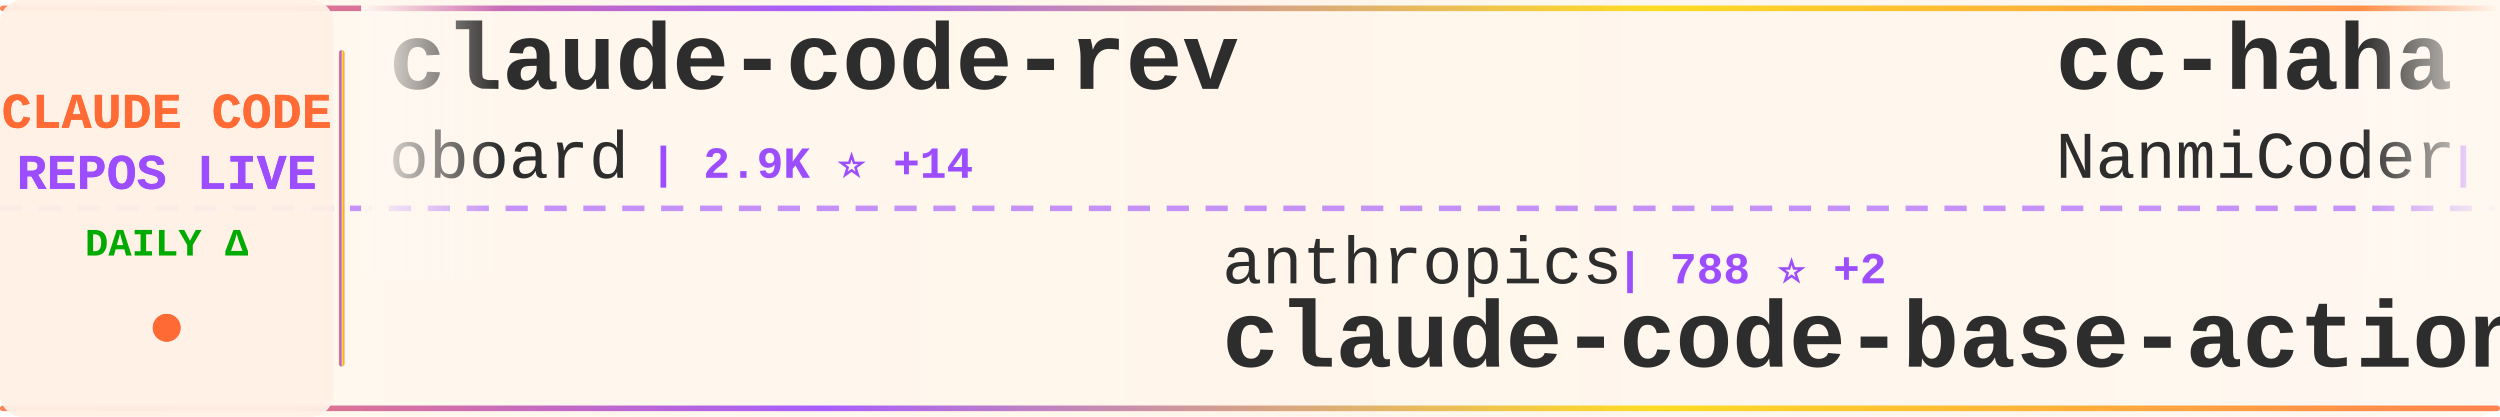
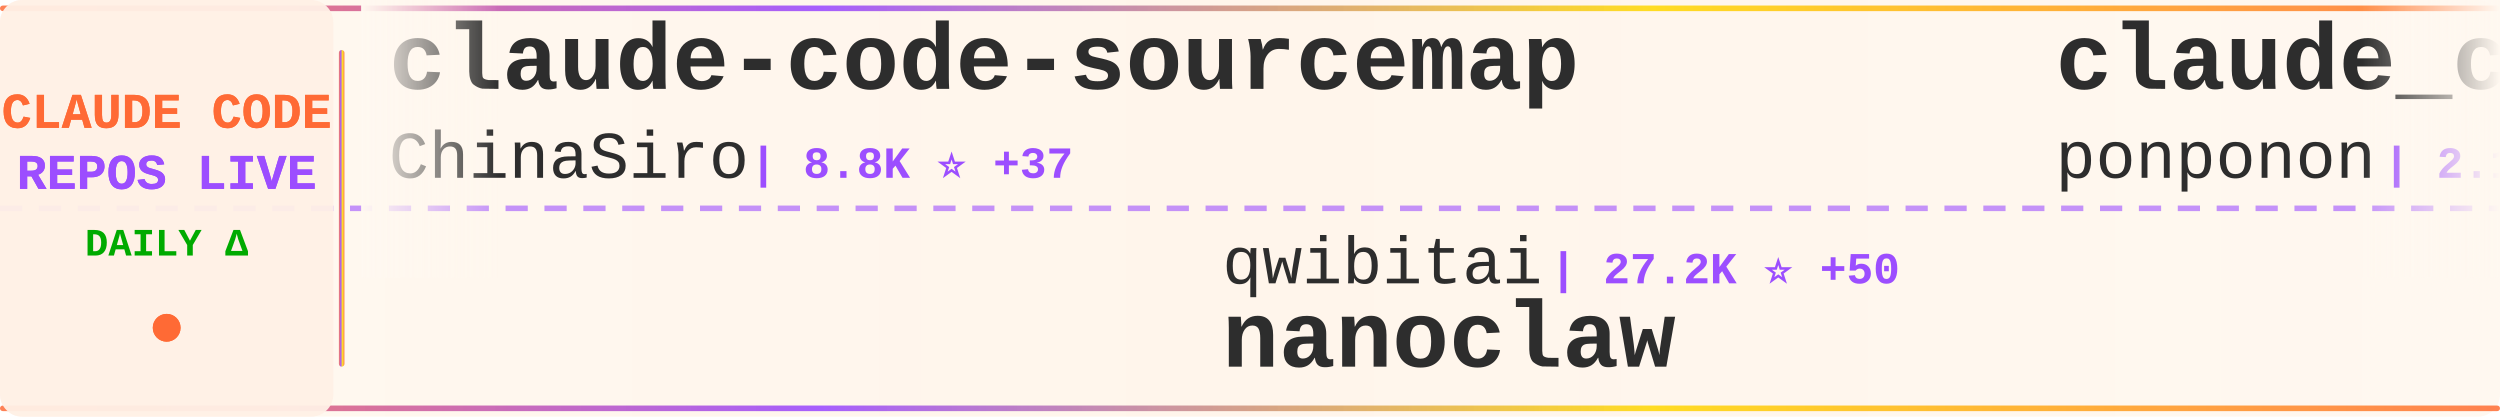
<svg xmlns="http://www.w3.org/2000/svg" width="900" height="150">
  <defs>
    <linearGradient id="tickerBg" x1="0%" y1="0%" x2="100%" y2="0%">
      <stop offset="0%" style="stop-color:#fff8f0;stop-opacity:0.98" />
      <stop offset="50%" style="stop-color:#fff5eb;stop-opacity:1" />
      <stop offset="100%" style="stop-color:#fff8f0;stop-opacity:0.98" />
    </linearGradient>
    <linearGradient id="borderGrad" x1="0%" y1="0%" x2="100%" y2="0%">
      <stop offset="0%" style="stop-color:#FF6B35;stop-opacity:0.85">
        <animate attributeName="stop-opacity" values="0.85;1;0.85" dur="2s" repeatCount="indefinite" />
      </stop>
      <stop offset="33%" style="stop-color:#9C4EFF;stop-opacity:0.9">
        <animate attributeName="stop-opacity" values="0.9;1;0.9" dur="2.2s" repeatCount="indefinite" />
      </stop>
      <stop offset="66%" style="stop-color:#FFD700;stop-opacity:0.85">
        <animate attributeName="stop-opacity" values="0.85;1;0.85" dur="1.8s" repeatCount="indefinite" />
      </stop>
      <stop offset="100%" style="stop-color:#FF6B35;stop-opacity:0.85">
        <animate attributeName="stop-opacity" values="0.85;1;0.85" dur="2s" repeatCount="indefinite" />
      </stop>
    </linearGradient>
    <filter id="textGlow">
      <feGaussianBlur stdDeviation="0.15" result="coloredBlur" />
      <feMerge>
        <feMergeNode in="coloredBlur" />
        <feMergeNode in="SourceGraphic" />
      </feMerge>
    </filter>
    <filter id="metricGlow">
      <feGaussianBlur stdDeviation="0.2" result="coloredBlur" />
      <feMerge>
        <feMergeNode in="coloredBlur" />
        <feMergeNode in="SourceGraphic" />
      </feMerge>
    </filter>
    <linearGradient id="leftFade" x1="0%" y1="0%" x2="100%" y2="0%">
      <stop offset="0%" style="stop-color:#fff8f0;stop-opacity:1" />
      <stop offset="100%" style="stop-color:#fff8f0;stop-opacity:0" />
    </linearGradient>
    <linearGradient id="rightFade" x1="0%" y1="0%" x2="100%" y2="0%">
      <stop offset="0%" style="stop-color:#fff8f0;stop-opacity:0" />
      <stop offset="100%" style="stop-color:#fff8f0;stop-opacity:1" />
    </linearGradient>
  </defs>
  <rect width="900" height="150" fill="url(#tickerBg)" rx="8" />
  <rect x="0" y="2" width="900" height="2" fill="url(#borderGrad)" rx="1" />
  <rect x="0" y="146" width="900" height="2" fill="url(#borderGrad)" rx="1" />
  <line x1="0" y1="75" x2="900" y2="75" stroke="#9C4EFF" stroke-width="2" stroke-dasharray="8 6" opacity="0.6" />
  <rect x="0" y="0" width="120" height="150" fill="#fff0e6" opacity="0.95" rx="8" />
  <text x="60" y="46" font-family="'Courier New', monospace" font-size="18" font-weight="bold" fill="#FF6B35" text-anchor="middle" filter="url(#textGlow)">
    CLAUDE CODE
  </text>
  <text x="60" y="68" font-family="'Courier New', monospace" font-size="18" font-weight="bold" fill="#9C4EFF" text-anchor="middle" filter="url(#textGlow)">
    REPOS LIVE
  </text>
  <text x="60" y="92" font-family="'Courier New', monospace" font-size="14" font-weight="bold" fill="#00aa00" text-anchor="middle">
    DAILY Δ
  </text>
  <circle cx="60" cy="118" r="5" fill="#FF6B35" filter="url(#metricGlow)">
    <animate attributeName="r" values="4;6;4" dur="1.5s" repeatCount="indefinite" />
    <animate attributeName="opacity" values="0.6;1;0.6" dur="1.5s" repeatCount="indefinite" />
  </circle>
  <rect x="122" y="18" width="2" height="114" fill="url(#borderGrad)" rx="1" />
  <clipPath id="tickerClip">
    <rect x="130" y="0" width="770" height="150" />
  </clipPath>
  <g clip-path="url(#tickerClip)">
    <g id="tickerItems">
      <animateTransform attributeName="transform" attributeType="XML" type="translate" from="0 0" to="-3000 0" dur="54s" repeatCount="indefinite" />
      <g transform="translate(0, 0)">
-         <text x="140" y="32" font-family="'Courier New', monospace" font-size="34" font-weight="bold" fill="#2d2d2d">claude-code-rev</text>
-         <text x="140" y="64" font-family="'Courier New', monospace" font-size="24" font-weight="normal" fill="#2d2d2d" opacity="1.0">oboard</text>
-         <text x="234" y="64" font-family="'Courier New', monospace" font-size="16" font-weight="bold" fill="#9C4EFF"> | 2.9K ⭐ +14</text>
+         <text x="140" y="32" font-family="'Courier New', monospace" font-size="34" font-weight="bold" fill="#2d2d2d">claude-code-sourcemap</text>
+         <text x="140" y="64" font-family="'Courier New', monospace" font-size="24" font-weight="normal" fill="#2d2d2d" opacity="1.0">ChinaSiro</text>
+         <text x="270" y="64" font-family="'Courier New', monospace" font-size="16" font-weight="bold" fill="#9C4EFF"> | 8.8K ⭐ +37</text>
      </g>
      <g transform="translate(300, 0)">
-         <text x="140" y="102" font-family="'Courier New', monospace" font-size="24" font-weight="normal" fill="#2d2d2d" opacity="1.0">anthropics</text>
-         <text x="282" y="102" font-family="'Courier New', monospace" font-size="16" font-weight="bold" fill="#9C4EFF"> | 788 ⭐ +2</text>
-         <text x="140" y="132" font-family="'Courier New', monospace" font-size="34" font-weight="bold" fill="#2d2d2d">claude-code-base-action</text>
+         <text x="140" y="102" font-family="'Courier New', monospace" font-size="24" font-weight="normal" fill="#2d2d2d" opacity="1.0">qwibitai</text>
+         <text x="258" y="102" font-family="'Courier New', monospace" font-size="16" font-weight="bold" fill="#9C4EFF"> | 27.2K ⭐ +50</text>
+         <text x="140" y="132" font-family="'Courier New', monospace" font-size="34" font-weight="bold" fill="#2d2d2d">nanoclaw</text>
      </g>
      <g transform="translate(600, 0)">
+         <text x="140" y="32" font-family="'Courier New', monospace" font-size="34" font-weight="bold" fill="#2d2d2d">claude_code_src</text>
+         <text x="140" y="64" font-family="'Courier New', monospace" font-size="24" font-weight="normal" fill="#2d2d2d" opacity="1.0">ponponon</text>
+         <text x="258" y="64" font-family="'Courier New', monospace" font-size="16" font-weight="bold" fill="#9C4EFF"> | 2.1K ⭐ +11</text>
+       </g>
+       <g transform="translate(900, 0)">
+         <text x="140" y="102" font-family="'Courier New', monospace" font-size="24" font-weight="normal" fill="#2d2d2d" opacity="1.0">davila7</text>
+         <text x="246" y="102" font-family="'Courier New', monospace" font-size="16" font-weight="bold" fill="#9C4EFF"> | 24.5K ⭐ +72</text>
+         <text x="140" y="132" font-family="'Courier New', monospace" font-size="34" font-weight="bold" fill="#2d2d2d">claude-code-templates</text>
+       </g>
+       <g transform="translate(1200, 0)">
+         <text x="140" y="32" font-family="'Courier New', monospace" font-size="34" font-weight="bold" fill="#2d2d2d">happy</text>
+         <text x="140" y="64" font-family="'Courier New', monospace" font-size="24" font-weight="normal" fill="#2d2d2d" opacity="1.0">slopus</text>
+         <text x="234" y="64" font-family="'Courier New', monospace" font-size="16" font-weight="bold" fill="#9C4EFF"> | 17.9K ⭐ +113</text>
+       </g>
+       <g transform="translate(1500, 0)">
+         <text x="140" y="102" font-family="'Courier New', monospace" font-size="24" font-weight="normal" fill="#2d2d2d" opacity="1.0">Cranot</text>
+         <text x="234" y="102" font-family="'Courier New', monospace" font-size="16" font-weight="bold" fill="#9C4EFF"> | 2.6K ⭐ +2</text>
+         <text x="140" y="132" font-family="'Courier New', monospace" font-size="34" font-weight="bold" fill="#2d2d2d">claude-code-guide</text>
+       </g>
+       <g transform="translate(1800, 0)">
+         <text x="140" y="32" font-family="'Courier New', monospace" font-size="34" font-weight="bold" fill="#2d2d2d">claude-plugins-official</text>
+         <text x="140" y="64" font-family="'Courier New', monospace" font-size="24" font-weight="normal" fill="#2d2d2d" opacity="1.0">anthropics</text>
+         <text x="282" y="64" font-family="'Courier New', monospace" font-size="16" font-weight="bold" fill="#9C4EFF"> | 16.8K ⭐ +104</text>
+       </g>
+       <g transform="translate(2100, 0)">
+         <text x="140" y="102" font-family="'Courier New', monospace" font-size="24" font-weight="normal" fill="#2d2d2d" opacity="1.0">frankbria</text>
+         <text x="270" y="102" font-family="'Courier New', monospace" font-size="16" font-weight="bold" fill="#9C4EFF"> | 8.6K ⭐ +22</text>
+         <text x="140" y="132" font-family="'Courier New', monospace" font-size="34" font-weight="bold" fill="#2d2d2d">ralph-claude-code</text>
+       </g>
+       <g transform="translate(2400, 0)">
        <text x="140" y="32" font-family="'Courier New', monospace" font-size="34" font-weight="bold" fill="#2d2d2d">cc-haha</text>
        <text x="140" y="64" font-family="'Courier New', monospace" font-size="24" font-weight="normal" fill="#2d2d2d" opacity="1.0">NanmiCoder</text>
        <text x="282" y="64" font-family="'Courier New', monospace" font-size="16" font-weight="bold" fill="#9C4EFF"> | 5.9K ⭐ +68</text>
      </g>
-       <g transform="translate(900, 0)">
-         <text x="140" y="102" font-family="'Courier New', monospace" font-size="24" font-weight="normal" fill="#2d2d2d" opacity="1.0">lorryjovens-hub</text>
-         <text x="342" y="102" font-family="'Courier New', monospace" font-size="16" font-weight="bold" fill="#9C4EFF"> | 1.3K ⭐ +16</text>
-         <text x="140" y="132" font-family="'Courier New', monospace" font-size="34" font-weight="bold" fill="#2d2d2d">claude-code-rust</text>
-       </g>
-       <g transform="translate(1200, 0)">
-         <text x="140" y="32" font-family="'Courier New', monospace" font-size="34" font-weight="bold" fill="#2d2d2d">Claude-Code-Source-Study</text>
-         <text x="140" y="64" font-family="'Courier New', monospace" font-size="24" font-weight="normal" fill="#2d2d2d" opacity="1.0">luyao618</text>
-         <text x="258" y="64" font-family="'Courier New', monospace" font-size="16" font-weight="bold" fill="#9C4EFF"> | 1.1K ⭐ +19</text>
-       </g>
-       <g transform="translate(1500, 0)">
-         <text x="140" y="102" font-family="'Courier New', monospace" font-size="24" font-weight="normal" fill="#2d2d2d" opacity="1.0">JrCx7scC</text>
-         <text x="258" y="102" font-family="'Courier New', monospace" font-size="16" font-weight="bold" fill="#9C4EFF"> | 336 ⭐ +2</text>
-         <text x="140" y="132" font-family="'Courier New', monospace" font-size="34" font-weight="bold" fill="#2d2d2d">claude-code-source</text>
-       </g>
-       <g transform="translate(1800, 0)">
-         <text x="140" y="32" font-family="'Courier New', monospace" font-size="34" font-weight="bold" fill="#2d2d2d">CLIProxyAPI</text>
-         <text x="140" y="64" font-family="'Courier New', monospace" font-size="24" font-weight="normal" fill="#2d2d2d" opacity="1.0">router-for-me</text>
-         <text x="318" y="64" font-family="'Courier New', monospace" font-size="16" font-weight="bold" fill="#9C4EFF"> | 25.5K ⭐ +347</text>
-       </g>
-       <g transform="translate(2100, 0)">
-         <text x="140" y="102" font-family="'Courier New', monospace" font-size="24" font-weight="normal" fill="#2d2d2d" opacity="1.0">kodu-ai</text>
-         <text x="246" y="102" font-family="'Courier New', monospace" font-size="16" font-weight="bold" fill="#9C4EFF"> | 5.3K ⭐ +2</text>
-         <text x="140" y="132" font-family="'Courier New', monospace" font-size="34" font-weight="bold" fill="#2d2d2d">claude-coder</text>
-       </g>
-       <g transform="translate(2400, 0)">
-         <text x="140" y="32" font-family="'Courier New', monospace" font-size="34" font-weight="bold" fill="#2d2d2d">claude-code-cli</text>
-         <text x="140" y="64" font-family="'Courier New', monospace" font-size="24" font-weight="normal" fill="#2d2d2d" opacity="1.0">huangserva</text>
-         <text x="282" y="64" font-family="'Courier New', monospace" font-size="16" font-weight="bold" fill="#9C4EFF"> | 551 ⭐ +2</text>
-       </g>
      <g transform="translate(2700, 0)">
-         <text x="140" y="102" font-family="'Courier New', monospace" font-size="24" font-weight="normal" fill="#2d2d2d" opacity="1.0">shareAI-lab</text>
-         <text x="294" y="102" font-family="'Courier New', monospace" font-size="16" font-weight="bold" fill="#9C4EFF"> | 52.5K ⭐ +641</text>
-         <text x="140" y="132" font-family="'Courier New', monospace" font-size="34" font-weight="bold" fill="#2d2d2d">learn-claude-code</text>
+         <text x="140" y="102" font-family="'Courier New', monospace" font-size="24" font-weight="normal" fill="#2d2d2d" opacity="1.0">pengchengneo</text>
+         <text x="306" y="102" font-family="'Courier New', monospace" font-size="16" font-weight="bold" fill="#9C4EFF"> | 1.2K ⭐ +16</text>
+         <text x="140" y="132" font-family="'Courier New', monospace" font-size="34" font-weight="bold" fill="#2d2d2d">Claude-Code</text>
      </g>
      <g transform="translate(3000, 0)">
-         <text x="140" y="32" font-family="'Courier New', monospace" font-size="34" font-weight="bold" fill="#2d2d2d">claude-code-rev</text>
-         <text x="140" y="64" font-family="'Courier New', monospace" font-size="24" font-weight="normal" fill="#2d2d2d" opacity="1.0">oboard</text>
-         <text x="234" y="64" font-family="'Courier New', monospace" font-size="16" font-weight="bold" fill="#9C4EFF"> | 2.9K ⭐ +14</text>
+         <text x="140" y="32" font-family="'Courier New', monospace" font-size="34" font-weight="bold" fill="#2d2d2d">claude-code-sourcemap</text>
+         <text x="140" y="64" font-family="'Courier New', monospace" font-size="24" font-weight="normal" fill="#2d2d2d" opacity="1.0">ChinaSiro</text>
+         <text x="270" y="64" font-family="'Courier New', monospace" font-size="16" font-weight="bold" fill="#9C4EFF"> | 8.8K ⭐ +37</text>
      </g>
      <g transform="translate(3300, 0)">
-         <text x="140" y="102" font-family="'Courier New', monospace" font-size="24" font-weight="normal" fill="#2d2d2d" opacity="1.0">anthropics</text>
-         <text x="282" y="102" font-family="'Courier New', monospace" font-size="16" font-weight="bold" fill="#9C4EFF"> | 788 ⭐ +2</text>
-         <text x="140" y="132" font-family="'Courier New', monospace" font-size="34" font-weight="bold" fill="#2d2d2d">claude-code-base-action</text>
+         <text x="140" y="102" font-family="'Courier New', monospace" font-size="24" font-weight="normal" fill="#2d2d2d" opacity="1.0">qwibitai</text>
+         <text x="258" y="102" font-family="'Courier New', monospace" font-size="16" font-weight="bold" fill="#9C4EFF"> | 27.2K ⭐ +50</text>
+         <text x="140" y="132" font-family="'Courier New', monospace" font-size="34" font-weight="bold" fill="#2d2d2d">nanoclaw</text>
      </g>
      <g transform="translate(3600, 0)">
-         <text x="140" y="32" font-family="'Courier New', monospace" font-size="34" font-weight="bold" fill="#2d2d2d">cc-haha</text>
-         <text x="140" y="64" font-family="'Courier New', monospace" font-size="24" font-weight="normal" fill="#2d2d2d" opacity="1.0">NanmiCoder</text>
-         <text x="282" y="64" font-family="'Courier New', monospace" font-size="16" font-weight="bold" fill="#9C4EFF"> | 5.9K ⭐ +68</text>
+         <text x="140" y="32" font-family="'Courier New', monospace" font-size="34" font-weight="bold" fill="#2d2d2d">claude_code_src</text>
+         <text x="140" y="64" font-family="'Courier New', monospace" font-size="24" font-weight="normal" fill="#2d2d2d" opacity="1.0">ponponon</text>
+         <text x="258" y="64" font-family="'Courier New', monospace" font-size="16" font-weight="bold" fill="#9C4EFF"> | 2.1K ⭐ +11</text>
      </g>
      <g transform="translate(3900, 0)">
-         <text x="140" y="102" font-family="'Courier New', monospace" font-size="24" font-weight="normal" fill="#2d2d2d" opacity="1.0">lorryjovens-hub</text>
-         <text x="342" y="102" font-family="'Courier New', monospace" font-size="16" font-weight="bold" fill="#9C4EFF"> | 1.3K ⭐ +16</text>
-         <text x="140" y="132" font-family="'Courier New', monospace" font-size="34" font-weight="bold" fill="#2d2d2d">claude-code-rust</text>
+         <text x="140" y="102" font-family="'Courier New', monospace" font-size="24" font-weight="normal" fill="#2d2d2d" opacity="1.0">davila7</text>
+         <text x="246" y="102" font-family="'Courier New', monospace" font-size="16" font-weight="bold" fill="#9C4EFF"> | 24.5K ⭐ +72</text>
+         <text x="140" y="132" font-family="'Courier New', monospace" font-size="34" font-weight="bold" fill="#2d2d2d">claude-code-templates</text>
      </g>
    </g>
  </g>
  <rect x="130" y="0" width="50" height="100" fill="url(#leftFade)" />
  <rect x="850" y="0" width="50" height="100" fill="url(#rightFade)" />
</svg>
